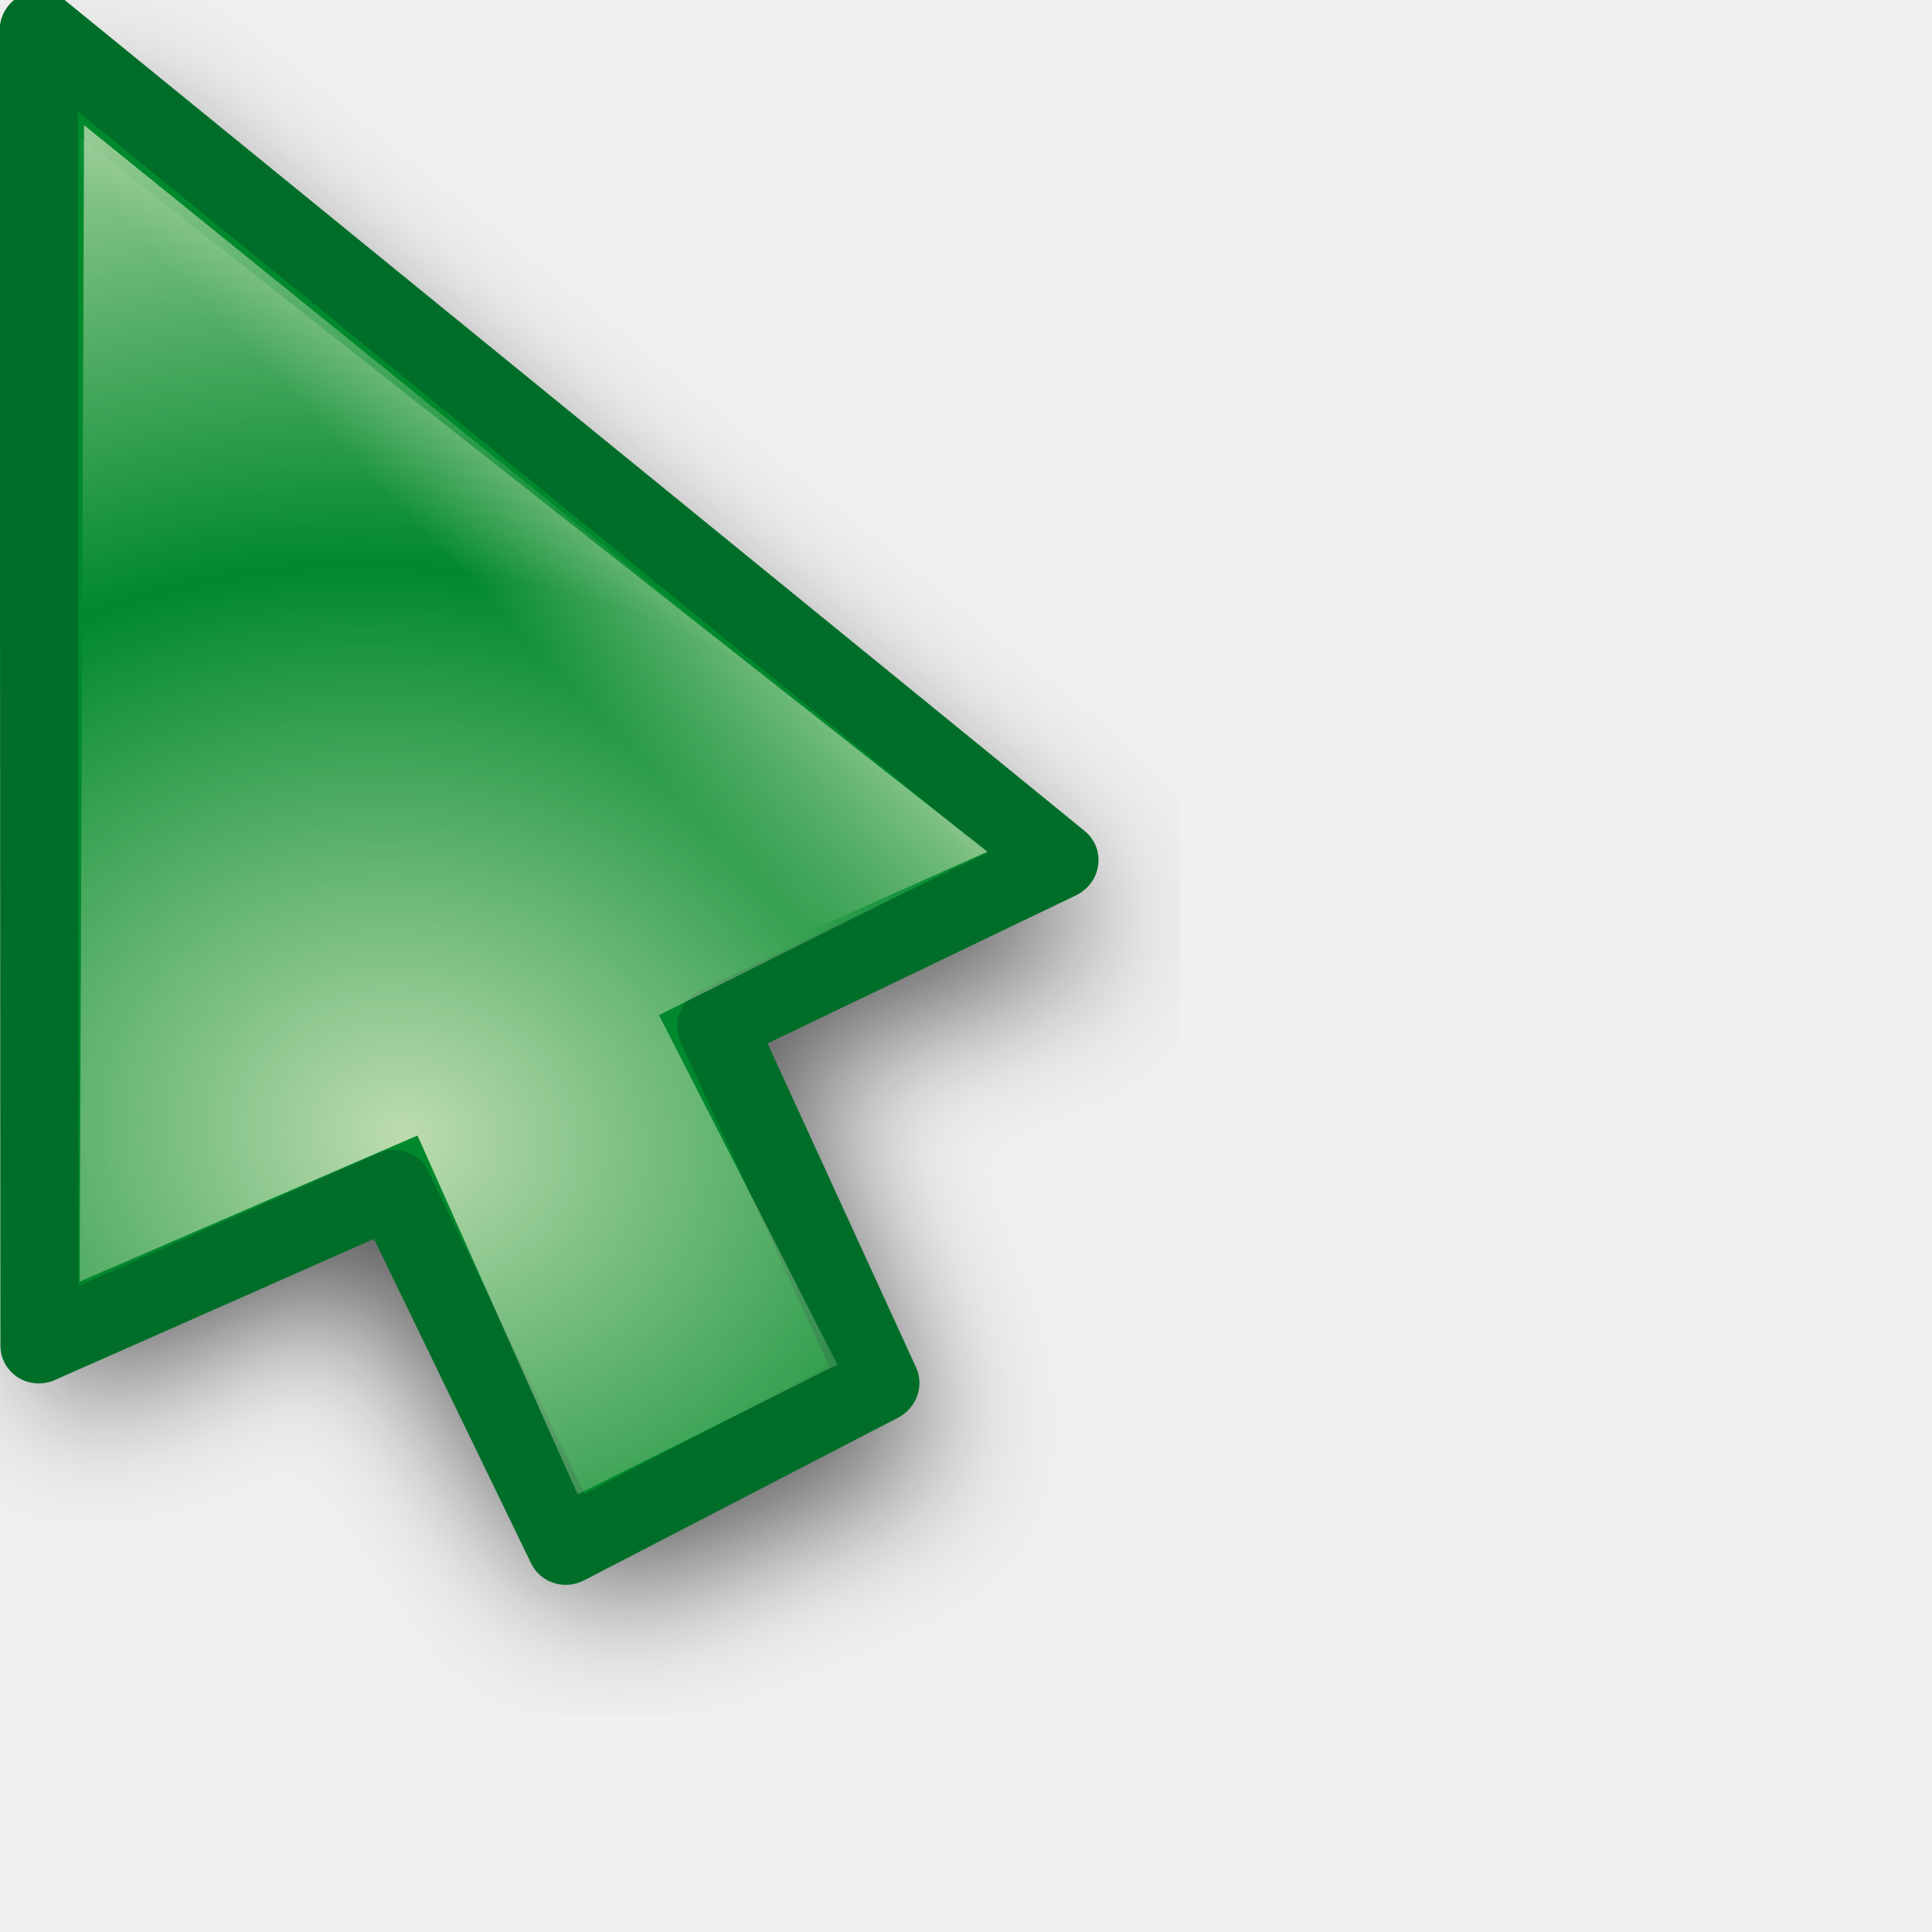
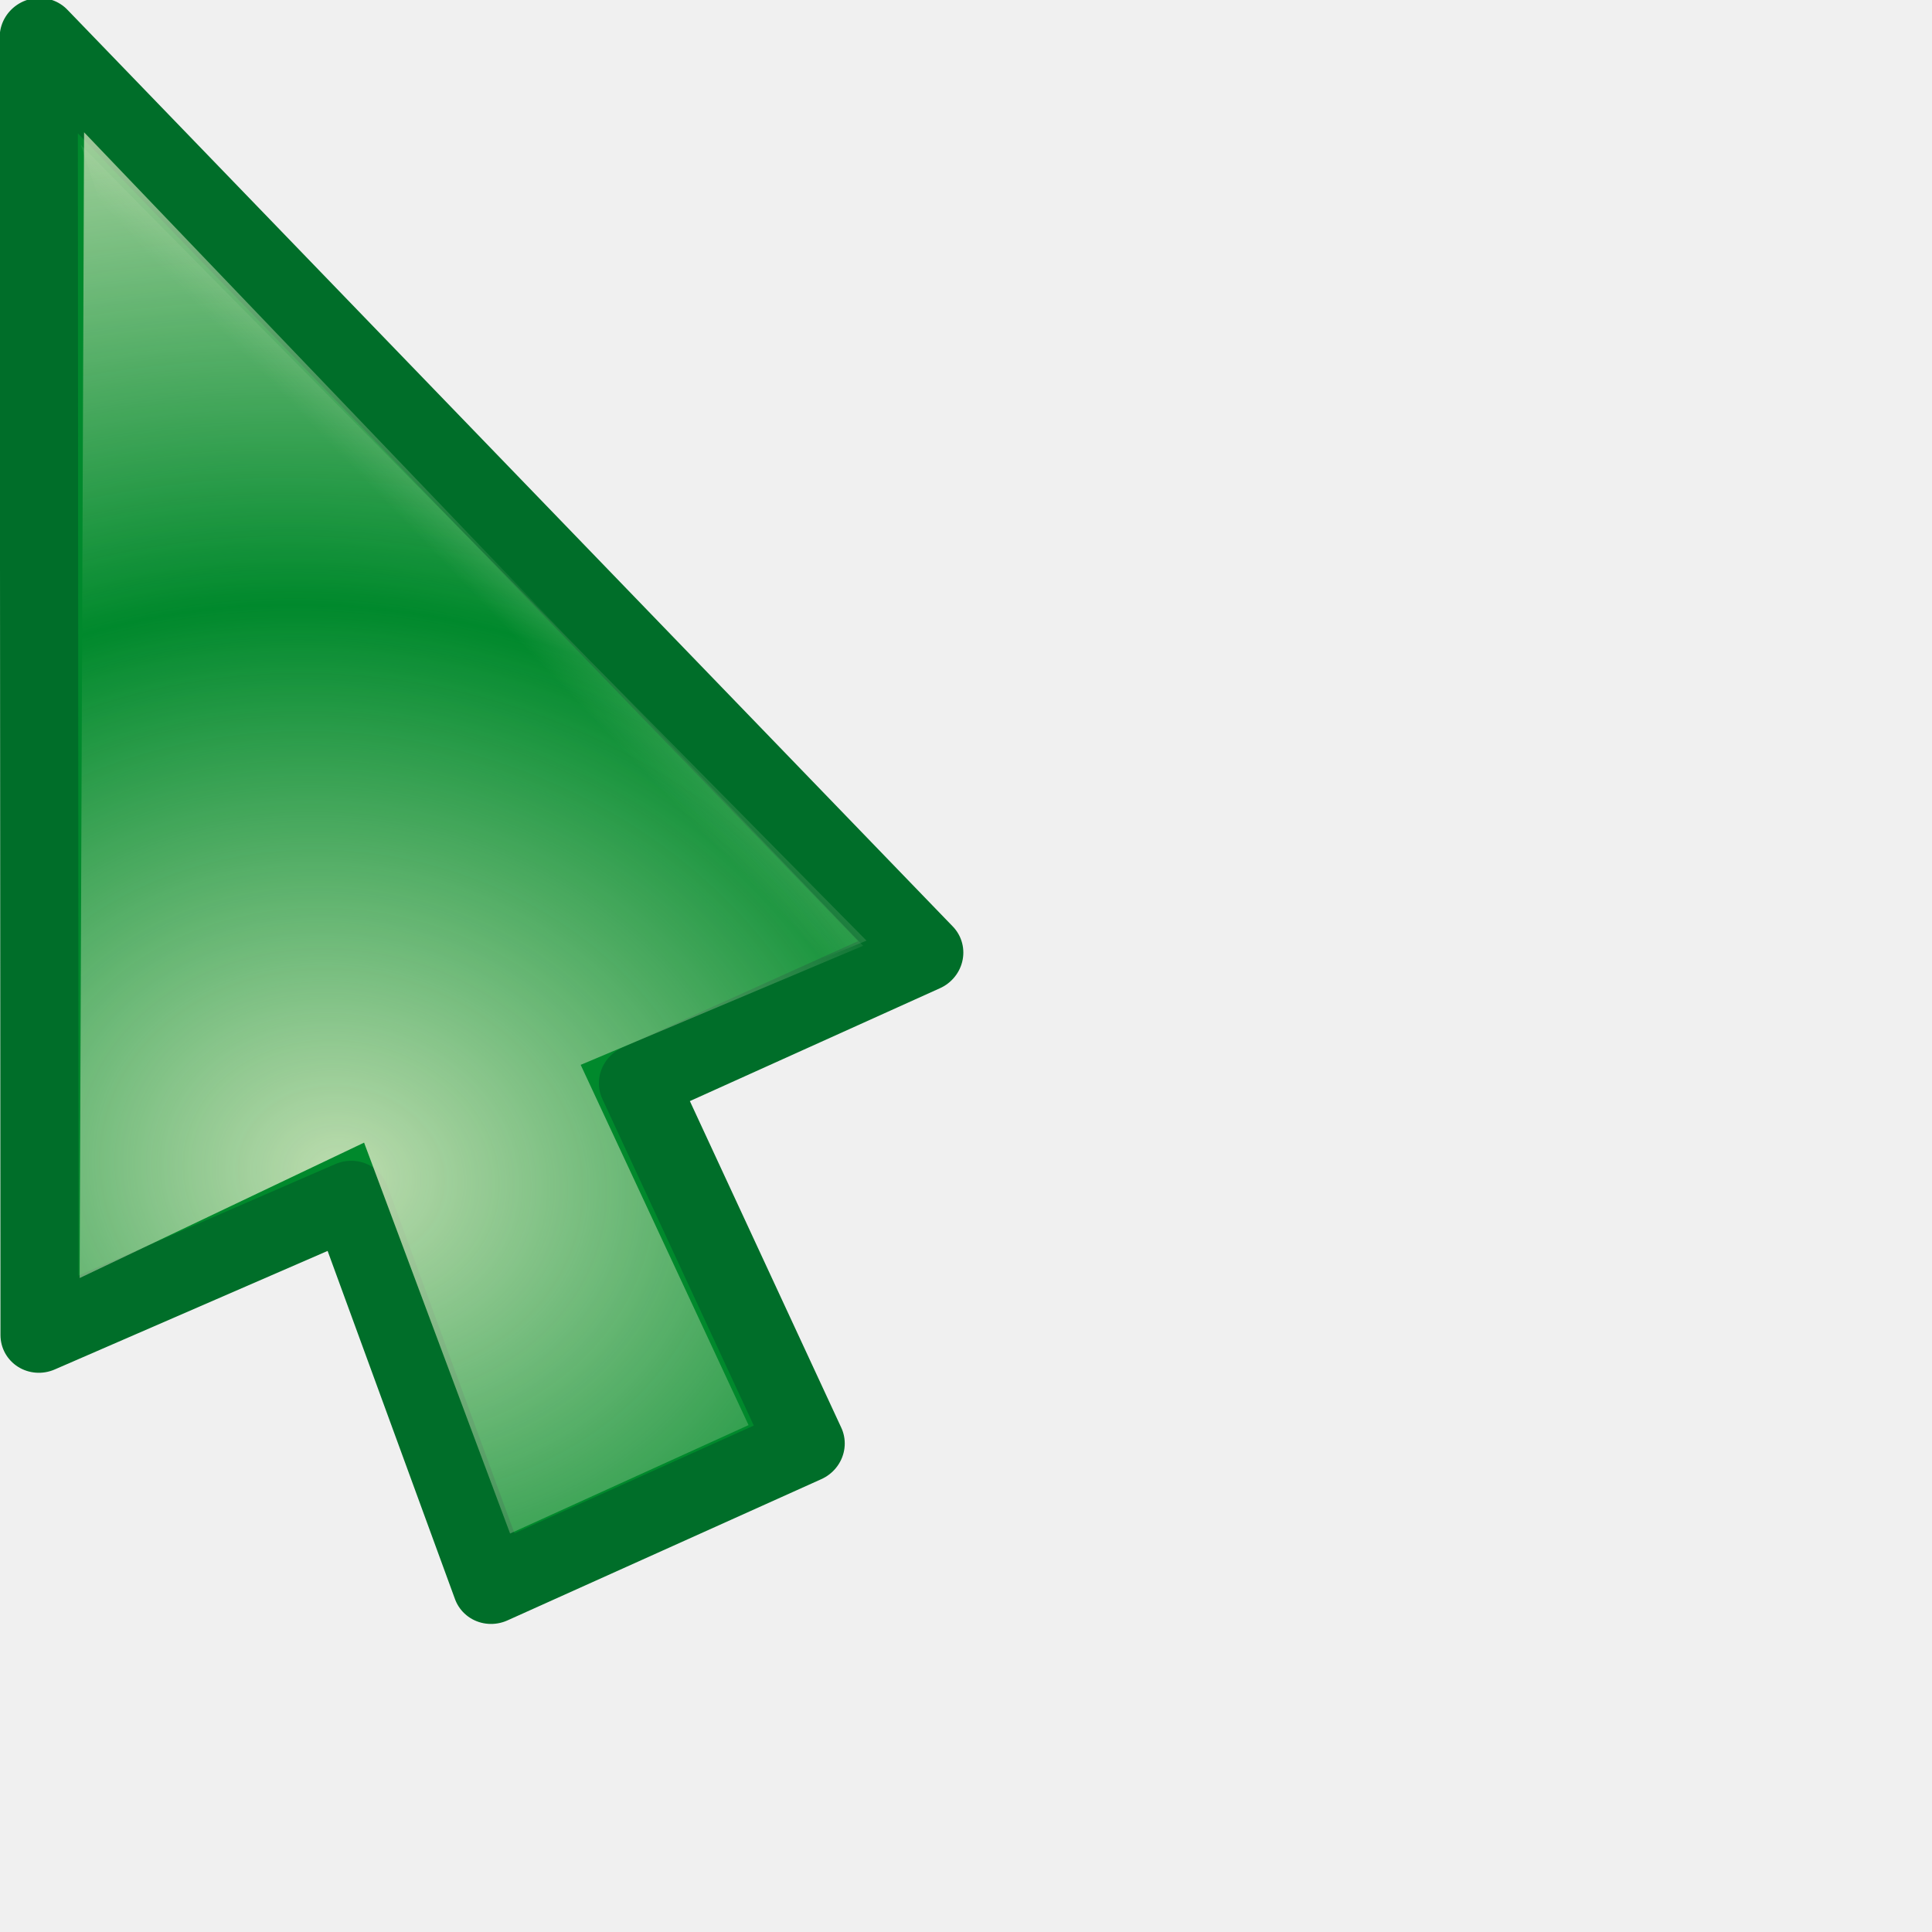
<svg xmlns="http://www.w3.org/2000/svg" xmlns:xlink="http://www.w3.org/1999/xlink" width="24" height="24" id="svg10643" version="1.0">
  <defs id="defs10645">
    <linearGradient id="linearGradient3866">
      <stop id="stop3868" offset="0" style="stop-color:#fff299;stop-opacity:1;" />
      <stop id="stop3870" offset="1" style="stop-color:#dcd8bd;stop-opacity:0;" />
    </linearGradient>
    <linearGradient id="linearGradient11059">
      <stop style="stop-color:#727272;stop-opacity:1;" offset="0" id="stop11061" />
      <stop id="stop11067" offset="0.5" style="stop-color:#a6a6a6;stop-opacity:1;" />
      <stop style="stop-color:#cdcdcd;stop-opacity:1;" offset="0.75" id="stop11069" />
      <stop style="stop-color:#acacac;stop-opacity:1;" offset="1" id="stop11063" />
    </linearGradient>
    <linearGradient id="linearGradient10925">
      <stop style="stop-color:#bf0303;stop-opacity:0;" offset="0" id="stop10927" />
      <stop id="stop10978" offset="0.393" style="stop-color:#bf0303;stop-opacity:0;" />
      <stop id="stop10935" offset="0.465" style="stop-color:#bf0303;stop-opacity:0.498;" />
      <stop style="stop-color:#bf0303;stop-opacity:1;" offset="0.5" id="stop10976" />
      <stop id="stop10933" offset="0.5" style="stop-color:#bf0303;stop-opacity:1;" />
      <stop style="stop-color:#bf0303;stop-opacity:0.498;" offset="0.553" id="stop10937" />
      <stop id="stop10980" offset="0.605" style="stop-color:#bf0303;stop-opacity:0;" />
      <stop style="stop-color:#bf0303;stop-opacity:0;" offset="1" id="stop10929" />
    </linearGradient>
    <linearGradient id="linearGradient10901">
      <stop id="stop10903" offset="0" style="stop-color:#fff299;stop-opacity:0;" />
      <stop style="stop-color:#fff299;stop-opacity:1;" offset="0.5" id="stop10909" />
      <stop id="stop10905" offset="1" style="stop-color:#fff299;stop-opacity:0;" />
    </linearGradient>
    <linearGradient id="linearGradient10854">
      <stop style="stop-color:#000000;stop-opacity:1;" offset="0" id="stop10856" />
      <stop id="stop10862" offset="0.5" style="stop-color:#000000;stop-opacity:0;" />
      <stop style="stop-color:#000000;stop-opacity:1;" offset="1" id="stop10858" />
    </linearGradient>
    <linearGradient id="linearGradient10711">
      <stop style="stop-color:#d8e8c2;stop-opacity:1;" offset="0" id="stop10713" />
      <stop style="stop-color:#d8e8c2;stop-opacity:0;" offset="1" id="stop10715" />
    </linearGradient>
    <filter id="filter10783">
      <feGaussianBlur stdDeviation="1.592" id="feGaussianBlur10785" />
    </filter>
    <radialGradient xlink:href="#linearGradient10711" id="radialGradient10806" gradientUnits="userSpaceOnUse" gradientTransform="matrix(1.070126,-1.9911315e-2,1.5890359e-2,0.8540238,-2.991412,1.58208)" spreadMethod="reflect" cx="15.873" cy="23.671" fx="15.873" fy="23.671" r="13.169" />
    <radialGradient xlink:href="#linearGradient10711" id="radialGradient10839" gradientUnits="userSpaceOnUse" gradientTransform="matrix(1.070126,-1.9911315e-2,1.5890359e-2,0.8540238,-2.991412,1.58208)" spreadMethod="reflect" cx="15.873" cy="23.671" fx="15.873" fy="23.671" r="13.169" />
    <linearGradient xlink:href="#linearGradient10854" id="linearGradient10860" x1="4.74" y1="13.437" x2="18.389" y2="13.437" gradientUnits="userSpaceOnUse" gradientTransform="translate(-81.3589,-45.32978)" />
    <radialGradient xlink:href="#linearGradient10711" id="radialGradient10875" gradientUnits="userSpaceOnUse" gradientTransform="matrix(0.8967678,5.9356732e-2,-5.8734681e-2,0.8873664,-5.401249,0.1392525)" spreadMethod="reflect" cx="18.708" cy="24.759" fx="18.708" fy="24.759" r="13.169" />
    <radialGradient xlink:href="#linearGradient10925" id="radialGradient10931" cx="9.996" cy="23.364" fx="7.663" fy="18.296" r="8.719" gradientTransform="matrix(3.057746,1.880281,-0.9054531,1.472464,3.454527,-24.48014)" gradientUnits="userSpaceOnUse" />
    <radialGradient xlink:href="#linearGradient10925" id="radialGradient10961" gradientUnits="userSpaceOnUse" gradientTransform="matrix(3.101201,1.894766,-0.9012261,1.475055,2.936475,-24.67989)" cx="9.996" cy="23.364" fx="7.663" fy="18.296" r="8.719" />
    <radialGradient xlink:href="#linearGradient10711" id="radialGradient10963" gradientUnits="userSpaceOnUse" gradientTransform="matrix(0.8967678,5.9356732e-2,-5.8734681e-2,0.8873664,-5.401249,0.1392525)" spreadMethod="reflect" cx="18.708" cy="24.759" fx="18.708" fy="24.759" r="13.169" />
    <radialGradient xlink:href="#linearGradient10711" id="radialGradient10968" gradientUnits="userSpaceOnUse" gradientTransform="matrix(0.8967678,5.9356732e-2,-5.8734681e-2,0.8873664,-5.401249,0.1392525)" spreadMethod="reflect" cx="18.708" cy="24.759" fx="18.708" fy="24.759" r="13.169" />
    <radialGradient xlink:href="#linearGradient10925" id="radialGradient10971" gradientUnits="userSpaceOnUse" gradientTransform="matrix(2.700222,0.5715519,-0.4374946,2.066885,-4.863285,-26.81835)" cx="9.18" cy="24.942" fx="6.034" fy="17.669" r="8.719" />
    <clipPath clipPathUnits="userSpaceOnUse" id="clipPath10999">
      <path id="path11001" d="M 3.641,1.968 L 3.78,17.491 L 14.887,19.786 L 21.079,17.498 L 3.641,1.968 z " style="fill:#ffffff;fill-opacity:1;fill-rule:evenodd;stroke:none;stroke-width:0.853px;stroke-linecap:butt;stroke-linejoin:miter;stroke-opacity:1" />
    </clipPath>
    <radialGradient xlink:href="#linearGradient10925" id="radialGradient11003" gradientUnits="userSpaceOnUse" gradientTransform="matrix(2.700222,0.5715519,-0.4374946,2.066885,-4.863285,-26.81835)" cx="8.292" cy="23.935" fx="8.249" fy="19.781" r="8.719" />
    <radialGradient xlink:href="#linearGradient10711" id="radialGradient11028" gradientUnits="userSpaceOnUse" gradientTransform="matrix(0.8967678,5.9356732e-2,-5.8734681e-2,0.8873664,-5.401249,0.1392525)" spreadMethod="reflect" cx="18.708" cy="24.759" fx="18.708" fy="24.759" r="13.169" />
    <radialGradient xlink:href="#linearGradient10925" id="radialGradient11030" gradientUnits="userSpaceOnUse" gradientTransform="matrix(2.700222,0.5715519,-0.4374946,2.066885,-4.863285,-26.81835)" cx="8.292" cy="23.935" fx="8.249" fy="19.781" r="8.719" />
    <radialGradient xlink:href="#linearGradient10711" id="radialGradient11032" gradientUnits="userSpaceOnUse" gradientTransform="matrix(0.8967678,5.9356732e-2,-5.8734681e-2,0.8873664,-5.401249,0.1392525)" spreadMethod="reflect" cx="18.708" cy="24.759" fx="18.708" fy="24.759" r="13.169" />
    <radialGradient xlink:href="#linearGradient10925" id="radialGradient11034" gradientUnits="userSpaceOnUse" gradientTransform="matrix(2.700222,0.5715519,-0.4374946,2.066885,-4.863285,-26.81835)" cx="8.292" cy="23.935" fx="8.249" fy="19.781" r="8.719" />
    <radialGradient xlink:href="#linearGradient10711" id="radialGradient3294" gradientUnits="userSpaceOnUse" gradientTransform="matrix(0.7030075,0.6357809,-0.8060735,0.8913044,14.84311,-8.193448)" spreadMethod="reflect" cx="16.993" cy="20.649" fx="16.993" fy="20.649" r="13.169" />
    <linearGradient xlink:href="#linearGradient10711" id="linearGradient3297" gradientUnits="userSpaceOnUse" gradientTransform="matrix(0.9823337,0,0,0.9823337,3.3007394e-2,0.6182451)" spreadMethod="pad" x1="19.879" y1="12.062" x2="16.034" y2="15.553" />
    <linearGradient xlink:href="#linearGradient10711" id="linearGradient3353" gradientUnits="userSpaceOnUse" gradientTransform="matrix(0.9823337,0,0,0.9823337,3.3007394e-2,0.6182451)" spreadMethod="pad" x1="19.879" y1="12.062" x2="16.034" y2="15.553" />
    <radialGradient xlink:href="#linearGradient10711" id="radialGradient3355" gradientUnits="userSpaceOnUse" gradientTransform="matrix(0.7030075,0.6357809,-0.8060735,0.8913044,14.84311,-8.193448)" spreadMethod="reflect" cx="16.993" cy="20.649" fx="16.993" fy="20.649" r="13.169" />
    <linearGradient xlink:href="#linearGradient10711" id="linearGradient3362" gradientUnits="userSpaceOnUse" gradientTransform="matrix(0.9823337,0,0,0.9823337,3.3007394e-2,0.6182451)" spreadMethod="pad" x1="19.879" y1="12.062" x2="16.034" y2="15.553" />
    <radialGradient xlink:href="#linearGradient10711" id="radialGradient3364" gradientUnits="userSpaceOnUse" gradientTransform="matrix(0.8341244,0.2489558,-0.2435026,0.8158514,0.7851109,-1.3823952e-2)" spreadMethod="reflect" cx="17.548" cy="21.708" fx="17.548" fy="21.708" r="13.169" />
    <radialGradient xlink:href="#linearGradient10711" id="radialGradient3367" gradientUnits="userSpaceOnUse" gradientTransform="matrix(0.8151394,0.2358626,-0.2306962,0.7972824,0.7011221,-1.058246)" spreadMethod="reflect" cx="17.548" cy="21.708" fx="17.548" fy="21.708" r="13.169" />
    <linearGradient xlink:href="#linearGradient10711" id="linearGradient3370" gradientUnits="userSpaceOnUse" gradientTransform="matrix(0.9575785,-8.0311782e-3,8.0311782e-3,0.9575785,-2.68605e-2,-0.4359562)" spreadMethod="pad" x1="19.879" y1="12.062" x2="16.034" y2="15.553" />
    <filter x="-0.108" width="1.217" y="-0.073" height="1.146" id="filter3306">
      <feGaussianBlur stdDeviation="0.981" id="feGaussianBlur3308" />
    </filter>
    <linearGradient y2="19.627" x2="10.712" y1="18.637" x1="9.719" gradientTransform="matrix(3.547255,-3.9938944e-2,3.9938944e-2,3.547255,-27.39734,-48.79049)" gradientUnits="userSpaceOnUse" id="linearGradient3488" xlink:href="#linearGradient10711" />
    <radialGradient r="1.156" fy="20.479" fx="11.413" cy="20.479" cx="11.413" spreadMethod="pad" gradientTransform="matrix(1.7083,-1.8519489e-2,1.7984263e-2,1.658933,-8.47978,-13.18966)" gradientUnits="userSpaceOnUse" id="radialGradient3486" xlink:href="#linearGradient3330" />
    <linearGradient y2="19.627" x2="10.712" y1="18.637" x1="9.719" gradientTransform="matrix(3.54748,0,0,3.54748,-26.9279,-62.35639)" gradientUnits="userSpaceOnUse" id="linearGradient3475" xlink:href="#linearGradient10711" />
    <radialGradient r="1.156" fy="20.479" fx="11.413" cy="20.479" cx="11.413" spreadMethod="pad" gradientTransform="matrix(1.7083,-1.8519489e-2,1.7984263e-2,1.658933,-8.47978,-13.18966)" gradientUnits="userSpaceOnUse" id="radialGradient3473" xlink:href="#linearGradient3330" />
    <radialGradient spreadMethod="reflect" gradientUnits="userSpaceOnUse" gradientTransform="matrix(0.7809876,1.4497066e-2,-5.5455043e-3,0.2987498,-0.2924169,2.095725)" r="11.766" fy="10.911" fx="1.142" cy="10.911" cx="1.142" id="radialGradient3317" xlink:href="#linearGradient3206" />
    <linearGradient y2="26.642" x2="16.837" y1="6.894" x1="5.687" gradientTransform="translate(0,-7.209417)" gradientUnits="userSpaceOnUse" id="linearGradient3265" xlink:href="#linearGradient3267" />
    <linearGradient y2="17.133" x2="16.837" y1="-2.614" x1="5.687" gradientTransform="translate(0,2.298783)" gradientUnits="userSpaceOnUse" id="linearGradient3261" xlink:href="#linearGradient3267" />
    <linearGradient gradientTransform="translate(0,-4.836131)" y2="24.268" x2="16.837" y1="4.521" x1="5.687" gradientUnits="userSpaceOnUse" id="linearGradient3257" xlink:href="#linearGradient3267" />
    <linearGradient gradientTransform="translate(0,-2.462844)" y2="21.895" x2="16.837" y1="2.148" x1="5.687" gradientUnits="userSpaceOnUse" id="linearGradient3249" xlink:href="#linearGradient3267" />
    <linearGradient gradientUnits="userSpaceOnUse" y2="19.432" x2="16.837" y1="-0.315" x1="5.687" id="linearGradient3239" xlink:href="#linearGradient3267" />
    <linearGradient y2="19.627" x2="10.712" y1="18.384" x1="9.869" gradientTransform="matrix(3.633444,0,0,3.633444,-27.5807,-51.67777)" gradientUnits="userSpaceOnUse" id="linearGradient3220" xlink:href="#linearGradient10711" />
    <radialGradient r="1.156" fy="20.479" fx="11.413" cy="20.479" cx="11.413" spreadMethod="pad" gradientTransform="matrix(1.7083,-1.8519489e-2,1.7984263e-2,1.658933,-8.47978,-13.18966)" gradientUnits="userSpaceOnUse" id="radialGradient3218" xlink:href="#linearGradient10711" />
    <linearGradient id="linearGradient2657">
      <stop id="stop2659" offset="0" style="stop-color:#ffffff;stop-opacity:1;" />
      <stop id="stop2661" offset="1" style="stop-color:#ffffff;stop-opacity:0;" />
    </linearGradient>
    <linearGradient id="linearGradient3206">
      <stop style="stop-color:#b1d28f;stop-opacity:1;" offset="0" id="stop3208" />
      <stop style="stop-color:#b1d28f;stop-opacity:1;" offset="1" id="stop3210" />
    </linearGradient>
    <linearGradient id="linearGradient3241">
      <stop id="stop3243" offset="0" style="stop-color:#000000;stop-opacity:1;" />
      <stop id="stop3245" offset="1" style="stop-color:#debc85;stop-opacity:0" />
    </linearGradient>
    <linearGradient id="linearGradient3267">
      <stop style="stop-color:#debc85;stop-opacity:1;" offset="0" id="stop3269" />
      <stop style="stop-color:#debc85;stop-opacity:0;" offset="1" id="stop3271" />
    </linearGradient>
    <linearGradient id="linearGradient3273">
      <stop style="stop-color:#000000;stop-opacity:1;" offset="0" id="stop3275" />
      <stop style="stop-color:#debc85;stop-opacity:0" offset="1" id="stop3277" />
    </linearGradient>
    <linearGradient id="linearGradient3279">
      <stop style="stop-color:#000000;stop-opacity:1;" offset="0" id="stop3281" />
      <stop style="stop-color:#debc85;stop-opacity:0" offset="1" id="stop3283" />
    </linearGradient>
    <linearGradient id="linearGradient3285">
      <stop style="stop-color:#000000;stop-opacity:1;" offset="0" id="stop3287" />
      <stop style="stop-color:#debc85;stop-opacity:0" offset="1" id="stop3289" />
    </linearGradient>
    <linearGradient id="linearGradient3330">
      <stop style="stop-color:#ffffff;stop-opacity:0;" offset="0" id="stop3332" />
      <stop style="stop-color:#666666;stop-opacity:1;" offset="1" id="stop3334" />
    </linearGradient>
    <linearGradient xlink:href="#linearGradient3866" id="linearGradient3864" x1="36.2" y1="25.262" x2="47.773" y2="25.262" gradientUnits="userSpaceOnUse" gradientTransform="translate(0.78125,-16.72344)" />
    <linearGradient xlink:href="#linearGradient10711" id="linearGradient3874" gradientUnits="userSpaceOnUse" gradientTransform="translate(0.78125,2.276563)" x1="36.2" y1="25.262" x2="47.773" y2="25.262" />
    <linearGradient xlink:href="#linearGradient10711" id="linearGradient3933" gradientUnits="userSpaceOnUse" gradientTransform="matrix(0.9575785,-8.0311782e-3,8.0311782e-3,0.9575785,-3.841221,-1.93157e-2)" spreadMethod="pad" x1="19.879" y1="12.062" x2="16.034" y2="15.553" />
    <radialGradient xlink:href="#linearGradient10711" id="radialGradient3935" gradientUnits="userSpaceOnUse" gradientTransform="matrix(0.8141502,0.2392549,-0.2022212,0.6881282,-3.676057,1.522975)" spreadMethod="reflect" cx="17.786" cy="20.383" fx="17.786" fy="20.383" r="13.169" />
    <radialGradient xlink:href="#linearGradient3330" id="radialGradient3998" gradientUnits="userSpaceOnUse" gradientTransform="matrix(1.7083,-1.8519489e-2,1.7984263e-2,1.658933,-8.47978,-13.18966)" spreadMethod="pad" cx="11.413" cy="20.479" fx="11.413" fy="20.479" r="1.156" />
    <linearGradient xlink:href="#linearGradient10711" id="linearGradient4000" gradientUnits="userSpaceOnUse" gradientTransform="matrix(2.884964,0.6843972,-0.6843972,2.884964,11.11711,-27.3606)" x1="9.719" y1="18.637" x2="10.712" y2="19.627" />
    <radialGradient xlink:href="#linearGradient10711" id="radialGradient4021" gradientUnits="userSpaceOnUse" gradientTransform="matrix(0.9318803,-0.2210697,0.2308678,0.9731826,-3.925224,2.72417)" spreadMethod="pad" cx="11.074" cy="20.428" fx="11.074" fy="20.428" r="1.156" />
    <linearGradient xlink:href="#linearGradient10711" id="linearGradient4023" gradientUnits="userSpaceOnUse" gradientTransform="matrix(0.8514941,0.5243642,-0.5243642,0.8514941,24.15414,2.824702)" x1="21.461" y1="23.35" x2="22.969" y2="28.038" />
    <radialGradient xlink:href="#linearGradient10711" id="radialGradient4025" gradientUnits="userSpaceOnUse" gradientTransform="matrix(0.9318803,-0.2210697,0.2308678,0.9731826,-3.925224,2.72417)" spreadMethod="pad" cx="11.074" cy="20.428" fx="11.074" fy="20.428" r="1.156" />
    <linearGradient xlink:href="#linearGradient10711" id="linearGradient4027" gradientUnits="userSpaceOnUse" gradientTransform="matrix(0.8514941,0.5243642,-0.5243642,0.8514941,24.15414,2.824702)" x1="21.461" y1="23.35" x2="22.969" y2="28.038" />
    <linearGradient xlink:href="#linearGradient10711" id="linearGradient4030" gradientUnits="userSpaceOnUse" gradientTransform="matrix(0.8514941,0.5243642,-0.5243642,0.8514941,18.00755,-15.65761)" x1="21.461" y1="23.35" x2="22.969" y2="28.038" />
    <radialGradient xlink:href="#linearGradient10711" id="radialGradient4043" gradientUnits="userSpaceOnUse" gradientTransform="matrix(0.9318803,-0.2210697,0.2308678,0.9731826,-3.925224,2.72417)" spreadMethod="pad" cx="11.074" cy="20.428" fx="11.074" fy="20.428" r="1.156" />
    <linearGradient xlink:href="#linearGradient10711" id="linearGradient4045" gradientUnits="userSpaceOnUse" gradientTransform="matrix(0.8514941,0.5243642,-0.5243642,0.8514941,18.00755,-15.65761)" x1="21.461" y1="23.35" x2="22.969" y2="28.038" />
    <radialGradient xlink:href="#linearGradient10711" id="radialGradient4057" gradientUnits="userSpaceOnUse" gradientTransform="matrix(0.9318803,-0.2210697,0.2308678,0.9731826,-3.925224,2.72417)" spreadMethod="pad" cx="11.074" cy="20.428" fx="11.074" fy="20.428" r="1.156" />
    <linearGradient xlink:href="#linearGradient10711" id="linearGradient4059" gradientUnits="userSpaceOnUse" gradientTransform="matrix(0.8514941,0.5243642,-0.5243642,0.8514941,18.00755,-15.65761)" x1="21.461" y1="23.35" x2="22.969" y2="28.038" />
    <linearGradient xlink:href="#linearGradient10711" id="linearGradient2371" gradientUnits="userSpaceOnUse" gradientTransform="matrix(0.9575785,-8.0311782e-3,8.0311782e-3,0.9575785,-3.841221,-1.93157e-2)" spreadMethod="pad" x1="19.879" y1="12.062" x2="16.034" y2="15.553" />
-     <radialGradient xlink:href="#linearGradient10711" id="radialGradient2373" gradientUnits="userSpaceOnUse" gradientTransform="matrix(0.8141502,0.2392549,-0.2022212,0.6881282,-3.676057,1.522975)" spreadMethod="reflect" cx="17.786" cy="20.383" fx="17.786" fy="20.383" r="13.169" />
+     <radialGradient xlink:href="#linearGradient10711" id="radialGradient2373" gradientUnits="userSpaceOnUse" gradientTransform="matrix(0.8141502,0.2392549,-0.2022212,0.6881282,-3.676057,1.522975)" spreadMethod="reflect" cx="16.76" cy="21.49" fx="16.76" fy="21.49" r="13.169" />
    <filter x="-0.136" width="1.271" y="-0.092" height="1.185" id="filter3586">
      <feGaussianBlur stdDeviation="1.219" id="feGaussianBlur3588" />
    </filter>
  </defs>
  <g id="layer1">
    <path style="opacity:0.735;fill:#000000;fill-opacity:1;fill-rule:evenodd;stroke:none;stroke-width:2.323;stroke-linecap:butt;stroke-linejoin:miter;stroke-miterlimit:4;stroke-dasharray:none;stroke-opacity:1;filter:url(#filter10783)" d="M -1.972,0.304 L -1.981,4.018 L 4.384,23.822 L 4.571,24.509 L 5.259,24.634 L 14.439,25.691 L 21.364,33.786 L 22.114,34.848 L 23.083,33.973 L 30.694,27.707 L 31.886,26.323 L 30.582,25.519 C 30.582,25.519 25.4,22.284 23.093,18.545 C 20.787,14.805 21.356,10.561 21.356,10.561 L 21.356,9.686 L 20.513,9.436 L 0.028,0.866 L -1.972,0.304 z M 1.403,3.679 L 19.013,11.436 L 21.352,18.942 L 21.352,19.442 L 21.665,19.786 L 28.542,26.198 L 22.52,31.022 L 16.207,23.472 L 15.926,23.097 L 15.457,23.003 L 7.201,21.12 L 1.403,3.679 z " id="path10655" transform="matrix(0.7142583,0.1773036,-0.191385,0.6617062,-37.0954,4.232713)" />
    <g id="g10815" transform="matrix(0.8184313,0.219298,-0.219298,0.8184313,-39.57256,1.036685)">
      <path id="path10653" d="M 1.186,0.155 L 7.43,18.94 L 17.427,21.537 L 22.226,28.463 L 29.142,22.084 L 22.662,16.891 L 21.605,8.316 L 1.186,0.155 z " style="fill:#ffdd00;fill-rule:evenodd;stroke:#e3ad00;stroke-width:1.089;stroke-linecap:butt;stroke-linejoin:miter;stroke-miterlimit:4;stroke-dasharray:none;stroke-opacity:1" />
      <path style="fill:url(#radialGradient10839);fill-opacity:1;fill-rule:evenodd;stroke:none;stroke-width:0.853px;stroke-linecap:butt;stroke-linejoin:miter;stroke-opacity:1" d="M 2.298,1.493 L 7.809,18.561 L 17.553,21.158 L 22.353,27.816 L 28.464,22.131 L 22.205,17.065 L 21.226,8.584 L 2.298,1.493 z " id="path10677" />
    </g>
    <g id="g10798" transform="translate(66.75951,0.6314693)">
      <path style="opacity:0.735;fill:#000000;fill-opacity:1;fill-rule:evenodd;stroke:none;stroke-width:2.323;stroke-linecap:butt;stroke-linejoin:miter;stroke-miterlimit:4;stroke-dasharray:none;stroke-opacity:1;filter:url(#filter10783)" d="M -0.147,3.206 L -0.156,6.921 L 4.384,23.822 L 4.571,24.509 L 5.259,24.634 L 17.201,26.625 L 22.781,34.076 L 23.531,35.139 L 24.5,34.264 L 30.549,28.416 L 31.741,27.031 L 30.437,26.228 L 23.093,18.545 L 21.981,10.393 L 21.981,9.518 L 21.138,9.268 L 1.853,3.769 L -0.147,3.206 z M 3.228,6.581 L 19.638,11.268 L 21.352,18.942 L 21.352,19.442 L 21.665,19.786 L 28.397,26.906 L 23.938,31.312 L 18.969,24.406 L 18.688,24.031 L 18.219,23.938 L 7.201,21.12 L 3.228,6.581 z " id="path10800" transform="matrix(0.8837817,0,0,0.8837817,1.948117,0.3137639)" />
      <path style="fill:#ffdd00;fill-rule:evenodd;stroke:#e3ad00;stroke-width:0.853px;stroke-linecap:butt;stroke-linejoin:miter;stroke-opacity:1" d="M 1.667,0.798 L 7.43,18.94 L 17.427,21.537 L 22.226,28.463 L 29.142,22.084 L 22.662,16.891 L 21.605,8.316 L 1.667,0.798 z " id="path10802" />
      <path id="path10804" d="M 2.298,1.493 L 7.809,18.561 L 17.553,21.158 L 22.353,27.816 L 28.464,22.131 L 22.205,17.065 L 21.226,8.584 L 2.298,1.493 z " style="fill:url(#radialGradient10806);fill-opacity:1;fill-rule:evenodd;stroke:none;stroke-width:0.853px;stroke-linecap:butt;stroke-linejoin:miter;stroke-opacity:1" />
    </g>
    <g id="g10947" transform="translate(0,56)">
      <path style="opacity:0.735;fill:#000000;fill-opacity:1;fill-rule:evenodd;stroke:none;stroke-width:2.323;stroke-linecap:butt;stroke-linejoin:miter;stroke-miterlimit:4;stroke-dasharray:none;stroke-opacity:1;filter:url(#filter10783)" d="M 0.429,2.209 L 0.42,5.924 L 10.404,31.818 L 10.591,32.505 L 11.279,32.63 L 18.117,26.643 L 22.11,34.087 L 22.86,35.15 L 23.829,34.275 L 30.234,28.5 L 31.426,27.116 L 30.122,26.312 L 23.093,18.545 L 21.195,10.604 L 21.195,9.729 L 20.351,9.479 L 2.429,2.772 L 0.429,2.209 z M 3.804,5.584 L 18.851,11.479 L 21.352,18.942 L 21.352,19.442 L 21.665,19.786 L 28.082,26.991 L 23.266,31.324 L 19.885,24.424 L 19.604,24.049 L 19.135,23.956 L 19.749,26.654 L 3.804,5.584 z " id="path10949" transform="matrix(0.6943523,0.2618997,-0.2618997,0.6943523,3.715533,0.938303)" />
      <path style="fill:#ffdd00;fill-rule:evenodd;stroke:#e3ad00;stroke-width:0.716px;stroke-linecap:butt;stroke-linejoin:miter;stroke-opacity:1" d="M 3.351,1.235 L 3.531,25.192 L 9.966,22.073 L 11.937,28.811 L 19.261,25.848 L 15.456,19.974 L 21.697,17.423 L 3.351,1.235 z " id="path10951" />
      <path style="fill:url(#radialGradient10961);fill-opacity:1;fill-rule:evenodd;stroke:none;stroke-width:0.853px;stroke-linecap:butt;stroke-linejoin:miter;stroke-opacity:1" d="M 3.641,1.968 L 3.906,24.626 L 10.178,21.56 L 12.102,28.339 L 18.745,25.716 L 14.887,19.786 L 21.079,17.498 L 3.641,1.968 z " id="path10953" />
      <path id="path10955" d="M 3.641,1.968 L 3.906,24.626 L 10.178,21.56 L 12.102,28.339 L 18.745,25.716 L 14.887,19.786 L 21.079,17.498 L 3.641,1.968 z " style="fill:url(#radialGradient10963);fill-opacity:1;fill-rule:evenodd;stroke:none;stroke-width:0.853px;stroke-linecap:butt;stroke-linejoin:miter;stroke-opacity:1" />
      <path style="opacity:0.745;fill:#bf0303;fill-rule:evenodd;stroke:none;stroke-width:0.1;stroke-linecap:butt;stroke-linejoin:miter;stroke-miterlimit:4;stroke-dasharray:none;stroke-opacity:1" d="M 16.887,26.385 L 18.806,25.707 C 12.922,16.378 6.195,8.488 3.764,8.285 L 3.762,8.888 C 7.069,10.066 12.574,17.992 16.887,26.385 z " id="path10957" />
      <path id="path10959" d="M 17.139,18.928 L 19.437,17.982 C 13.546,14.214 9.632,12.569 3.826,12.495 L 3.825,12.876 C 10.021,13.565 13.158,14.908 17.139,18.928 z " style="opacity:0.745;fill:#bf0303;fill-rule:evenodd;stroke:none;stroke-width:0.1;stroke-linecap:butt;stroke-linejoin:miter;stroke-miterlimit:4;stroke-dasharray:none;stroke-opacity:1" />
    </g>
    <g id="g11016" transform="translate(44,48)">
      <path style="opacity:0.735;fill:#000000;fill-opacity:1;fill-rule:evenodd;stroke:none;stroke-width:2.323;stroke-linecap:butt;stroke-linejoin:miter;stroke-miterlimit:4;stroke-dasharray:none;stroke-opacity:1;filter:url(#filter10783)" d="M 0.429,2.209 L 0.42,5.924 L 10.404,31.818 L 10.591,32.505 L 11.279,32.63 L 18.117,26.643 L 22.11,34.087 L 22.86,35.15 L 23.829,34.275 L 30.234,28.5 L 31.426,27.116 L 30.122,26.312 L 23.093,18.545 L 21.195,10.604 L 21.195,9.729 L 20.351,9.479 L 2.429,2.772 L 0.429,2.209 z M 3.804,5.584 L 18.851,11.479 L 21.352,18.942 L 21.352,19.442 L 21.665,19.786 L 28.082,26.991 L 23.266,31.324 L 19.885,24.424 L 19.604,24.049 L 19.135,23.956 L 19.749,26.654 L 3.804,5.584 z " id="path11018" transform="matrix(0.6943523,0.2618997,-0.2618997,0.6943523,3.715533,0.938303)" />
      <path style="fill:#ffdd00;fill-rule:evenodd;stroke:#e3ad00;stroke-width:0.716px;stroke-linecap:butt;stroke-linejoin:miter;stroke-opacity:1" d="M 3.351,1.235 L 3.531,25.192 L 9.966,22.073 L 11.937,28.811 L 19.261,25.848 L 15.456,19.974 L 21.697,17.423 L 3.351,1.235 z " id="path11020" />
      <path id="path11022" d="M 3.641,1.968 L 3.906,24.626 L 10.178,21.56 L 12.102,28.339 L 18.745,25.716 L 14.887,19.786 L 21.079,17.498 L 3.641,1.968 z " style="fill:url(#radialGradient11028);fill-opacity:1;fill-rule:evenodd;stroke:none;stroke-width:0.853px;stroke-linecap:butt;stroke-linejoin:miter;stroke-opacity:1" />
      <path style="fill:url(#radialGradient11030);fill-opacity:1;fill-rule:evenodd;stroke:none;stroke-width:0.853px;stroke-linecap:butt;stroke-linejoin:miter;stroke-opacity:1" d="M 3.641,1.968 L 3.906,24.626 L 10.178,21.56 L 12.102,28.339 L 18.745,25.716 L 14.887,19.786 L 21.079,17.498 L 3.641,1.968 z " id="path11024" clip-path="url(#clipPath10999)" />
      <path style="opacity:0.745;fill:#bf0303;fill-rule:evenodd;stroke:none;stroke-width:0.1;stroke-linecap:butt;stroke-linejoin:miter;stroke-miterlimit:4;stroke-dasharray:none;stroke-opacity:1" d="M 16.887,26.385 L 18.806,25.707 C 12.922,16.378 6.195,8.488 3.764,8.285 L 3.762,8.888 C 7.069,10.066 12.574,17.992 16.887,26.385 z " id="path11026" />
    </g>
    <path style="fill:none;fill-rule:evenodd;stroke:url(#linearGradient10860);stroke-width:0.616;stroke-linecap:butt;stroke-linejoin:miter;stroke-miterlimit:4;stroke-dasharray:none;stroke-opacity:1" d="M -76.311,-40.516 L -75.817,-23.27 L -63.277,-28.716 L -76.311,-40.516 z " id="path10852" />
    <rect style="opacity:0.276;fill:#00cc88;fill-rule:nonzero;stroke:#2c72c7;stroke-width:1.016;stroke-linecap:round;stroke-linejoin:miter;stroke-miterlimit:4;stroke-dasharray:none" id="rect5212" width="19.051" height="3.492" x="-38.837" y="55.065" rx="0" ry="1.246" transform="matrix(0.9999947,3.2532016e-3,-3.2532016e-3,0.9999947,0,0)" />
-     <g id="g3917" transform="matrix(0.7513397,-1.5190931e-2,1.0420837e-3,0.7395891,-6.6898831e-3,-0.4379306)">
-       <path style="fill:#000000;fill-opacity:1;fill-rule:evenodd;stroke:#000000;stroke-width:1.292;stroke-linecap:butt;stroke-linejoin:round;stroke-miterlimit:4;stroke-dasharray:none;stroke-opacity:1;filter:url(#filter3586);opacity:0.658" d="M 1.239,2.903 L 1.165,23.445 L 6.133,21.099 L 9.872,26.947 L 14.535,25.088 L 11.949,18.302 L 17.273,16.48 L 1.239,2.903 z " id="path2375" />
-       <path id="path10846" d="M 0.648,1.098 L 0.63,23.195 L 6.481,20.688 L 9.338,26.757 L 14.531,24.132 L 11.826,18.061 L 17.504,15.41 L 0.648,1.098 z " style="fill:#00892c;fill-rule:evenodd;stroke:#006e29;stroke-width:1.292;stroke-linecap:butt;stroke-linejoin:round;stroke-miterlimit:4;stroke-dasharray:none;stroke-opacity:1" />
-       <path id="path6629" d="M 1.34,2.933 L 1.176,21.865 L 6.607,19.703 L 10.895,17.573 L 16.314,15.233 L 1.34,2.933 z " style="fill:url(#linearGradient2371);fill-opacity:1;fill-rule:evenodd;stroke:none;stroke-width:0.853px;stroke-linecap:butt;stroke-linejoin:miter;stroke-opacity:1" />
-       <path style="opacity:0.873;fill:url(#radialGradient2373);fill-opacity:1;fill-rule:evenodd;stroke:none;stroke-width:0.853px;stroke-linecap:butt;stroke-linejoin:miter;stroke-opacity:1" d="M 1.395,2.723 L 1.295,22.145 L 6.884,19.806 L 9.524,25.888 L 13.822,23.797 L 10.879,17.865 L 16.259,15.258 L 1.395,2.723 z " id="path10848" />
+     <g id="g3917" transform="matrix(0.7513397,-1.5190931e-2,1.0420837e-3,0.7395891,-6.6898831e-3,-0.3495423)">
+       <path style="opacity:0;fill:#000000;fill-opacity:1;fill-rule:evenodd;stroke:#000000;stroke-width:1.292;stroke-linecap:butt;stroke-linejoin:round;stroke-miterlimit:4;stroke-dasharray:none;stroke-opacity:1;filter:url(#filter3586)" d="M 2.023,3.038 L 1.948,23.581 L 6.153,21.639 L 8.367,27.634 L 14.12,25.319 L 11.805,19.317 L 15.167,17.694 L 2.023,3.038 z " id="path2375" transform="matrix(1.07965,1.6785554e-3,1.1334648e-4,0.9979297,-1.464385,8.6654382e-4)" />
+       <path id="path10846" d="M 0.648,1.098 L 0.631,22.897 L 5.775,20.734 L 8.102,27.269 L 13.295,25.003 L 10.531,18.871 L 15.267,16.798 L 0.648,1.098 z " style="fill:#00892c;fill-rule:evenodd;stroke:#006e29;stroke-width:1.292;stroke-linecap:butt;stroke-linejoin:round;stroke-miterlimit:4;stroke-dasharray:none;stroke-opacity:1" />
+       <path style="opacity:0.873;fill:url(#radialGradient2373);fill-opacity:1;fill-rule:evenodd;stroke:none;stroke-width:0.853px;stroke-linecap:butt;stroke-linejoin:miter;stroke-opacity:1" d="M 1.395,2.723 L 1.295,21.966 L 6.001,19.788 L 8.406,26.403 L 12.351,24.663 L 9.584,18.555 L 14.257,16.651 L 1.395,2.723 z " id="path10848" />
+       <path id="path6629" d="M 1.34,2.933 L 4.366,12.31 L 7.671,15.841 L 11.012,17.875 L 14.312,16.566 L 1.34,2.933 z " style="fill:url(#linearGradient2371);fill-opacity:1;fill-rule:evenodd;stroke:none;stroke-width:0.853px;stroke-linecap:butt;stroke-linejoin:miter;stroke-opacity:1" />
    </g>
    <path style="fill:none;fill-opacity:1;fill-rule:nonzero;stroke:#e3ad00;stroke-width:10.628;stroke-linecap:round;stroke-linejoin:round;stroke-miterlimit:4;stroke-dasharray:none;stroke-opacity:1" id="path3529" d="M 23.178 12.569 A 11.304 11.304 0 1 1  0.57,12.569 A 11.304 11.304 0 1 1  23.178 12.569 z" transform="matrix(0.7002195,0,0,0.7002195,61.04965,18.31589)" />
    <g id="g3962" transform="translate(39.1107,5.232317)">
      <path transform="matrix(3.146368,0.7464098,-0.7464098,3.146368,9.217145,-32.85107)" d="M 12 19.031 A 1.156 1.156 0 1 1  9.688,19.031 A 1.156 1.156 0 1 1  12 19.031 z" id="path3449" style="fill:#888a85;fill-opacity:1;fill-rule:nonzero;stroke:#006e29;stroke-width:0.31;stroke-linecap:round;stroke-linejoin:round;stroke-miterlimit:4;stroke-dasharray:none;stroke-opacity:1" />
      <path style="fill:#e3ad00;fill-opacity:1;fill-rule:nonzero;stroke:none;stroke-width:1.292;stroke-linecap:round;stroke-linejoin:round;stroke-miterlimit:4;stroke-dasharray:none;stroke-opacity:1" id="path3169" d="M 12 19.031 A 1.156 1.156 0 1 1  9.688,19.031 A 1.156 1.156 0 1 1  12 19.031 z" transform="matrix(3.146368,0.7464098,-0.7464098,3.146368,9.217145,-32.85107)" />
      <path transform="matrix(3.146368,0.7464098,-0.7464098,3.146368,9.217145,-32.85107)" d="M 12 19.031 A 1.156 1.156 0 1 1  9.688,19.031 A 1.156 1.156 0 1 1  12 19.031 z" id="path3171" style="fill:#888a85;fill-opacity:1;fill-rule:nonzero;stroke:none;stroke-width:1.292;stroke-linecap:round;stroke-linejoin:round;stroke-miterlimit:4;stroke-dasharray:none;stroke-opacity:1" />
      <path style="opacity:0.52;fill:url(#radialGradient3998);fill-opacity:1;fill-rule:nonzero;stroke:none;stroke-width:1.292;stroke-linecap:round;stroke-linejoin:round;stroke-miterlimit:4;stroke-dasharray:none;stroke-opacity:1" id="path3196" d="M 12 19.031 A 1.156 1.156 0 1 1  9.688,19.031 A 1.156 1.156 0 1 1  12 19.031 z" transform="matrix(3.146368,0.7464098,-0.7464098,3.146368,9.217145,-32.85107)" />
      <path id="path3175" d="M 28.375,35.125 C 26.455,36.37 25.947,35.827 25.953,34.342 C 25.961,32.417 29.457,30.721 30.551,32.397 C 31.276,33.506 29.616,34.321 28.375,35.125 z " style="fill:url(#linearGradient4000);fill-opacity:1;fill-rule:nonzero;stroke:none;stroke-width:1.292;stroke-linecap:round;stroke-linejoin:round;stroke-miterlimit:4;stroke-opacity:1" />
    </g>
    <rect style="opacity:0.665;fill:url(#linearGradient3864);fill-opacity:1;fill-rule:nonzero;stroke:#2e2e2e;stroke-width:1.6;stroke-linecap:round;stroke-linejoin:round;stroke-miterlimit:4;stroke-dasharray:none;stroke-opacity:1" id="rect2877" width="9.973" height="13.477" x="37.781" y="1.8" ry="1.246" />
    <rect ry="1.246" y="20.8" x="37.781" height="13.477" width="9.973" id="rect3872" style="opacity:0.665;fill:url(#linearGradient3874);fill-opacity:1;fill-rule:nonzero;stroke:#2e2e2e;stroke-width:1.6;stroke-linecap:round;stroke-linejoin:round;stroke-miterlimit:4;stroke-dasharray:none;stroke-opacity:1" />
    <g id="g3923" transform="translate(56,-4)">
      <path transform="matrix(1.000212,0,0,0.9942659,-3.817102,0.5712061)" id="path3925" d="M 5.868,3.745 L 5.13,22.691 L 10.116,19.974 L 10.874,26.644 L 20.154,22.398 L 15.711,17.453 L 21.026,14.993 L 5.868,3.745 z " style="fill:#000000;fill-opacity:1;fill-rule:evenodd;stroke:#000000;stroke-width:1.292;stroke-linecap:butt;stroke-linejoin:miter;stroke-miterlimit:4;stroke-dasharray:none;stroke-opacity:1;filter:url(#filter3306)" />
      <path style="fill:#00892c;fill-rule:evenodd;stroke:#006e29;stroke-width:1.292;stroke-linecap:butt;stroke-linejoin:miter;stroke-miterlimit:4;stroke-dasharray:none;stroke-opacity:1" d="M 0.681,1.496 L 0.697,22.93 L 6.302,20.391 L 7.059,27.061 L 16.34,22.815 L 11.897,17.869 L 17.504,15.41 L 0.681,1.496 z " id="path3927" />
      <path style="fill:url(#linearGradient3933);fill-opacity:1;fill-rule:evenodd;stroke:none;stroke-width:0.853px;stroke-linecap:butt;stroke-linejoin:miter;stroke-opacity:1" d="M 1.17,2.546 L 1.176,21.865 L 6.607,19.703 L 7.371,26.549 L 15.301,22.605 L 10.895,17.573 L 16.492,15.118 L 1.17,2.546 z " id="path3929" />
      <path id="path3931" d="M 1.186,2.572 L 1.197,21.86 L 6.799,19.315 L 7.59,26.146 L 15.307,22.615 L 10.89,17.589 L 16.492,15.118 L 1.186,2.572 z " style="fill:url(#radialGradient3935);fill-opacity:1;fill-rule:evenodd;stroke:none;stroke-width:0.853px;stroke-linecap:butt;stroke-linejoin:miter;stroke-opacity:1" />
    </g>
    <g id="g4002" transform="translate(31.37109,-2)">
      <path style="fill:#888a85;fill-opacity:1;fill-rule:nonzero;stroke:#006e29;stroke-width:0.31;stroke-linecap:round;stroke-linejoin:round;stroke-miterlimit:4;stroke-dasharray:none;stroke-opacity:1" id="path3971" d="M 12 19.031 A 1.156 1.156 0 1 1  9.688,19.031 A 1.156 1.156 0 1 1  12 19.031 z" transform="matrix(3.146368,0.7464098,-0.7464098,3.146368,10.47443,-29.73204)" />
      <path transform="matrix(3.146368,0.7464098,-0.7464098,3.146368,10.47443,-29.73204)" d="M 12 19.031 A 1.156 1.156 0 1 1  9.688,19.031 A 1.156 1.156 0 1 1  12 19.031 z" id="path3973" style="fill:#e3ad00;fill-opacity:1;fill-rule:nonzero;stroke:none;stroke-width:1.292;stroke-linecap:round;stroke-linejoin:round;stroke-miterlimit:4;stroke-dasharray:none;stroke-opacity:1" />
      <path style="fill:#888a85;fill-opacity:1;fill-rule:nonzero;stroke:none;stroke-width:1.292;stroke-linecap:round;stroke-linejoin:round;stroke-miterlimit:4;stroke-dasharray:none;stroke-opacity:1" id="path3975" d="M 12 19.031 A 1.156 1.156 0 1 1  9.688,19.031 A 1.156 1.156 0 1 1  12 19.031 z" transform="matrix(3.146368,0.7464098,-0.7464098,3.146368,10.47443,-29.73204)" />
      <path transform="matrix(3.146368,0.7464098,-0.7464098,3.146368,10.47443,-29.73204)" d="M 12 19.031 A 1.156 1.156 0 1 1  9.688,19.031 A 1.156 1.156 0 1 1  12 19.031 z" id="path3977" style="opacity:0.52;fill:url(#radialGradient4025);fill-opacity:1;fill-rule:nonzero;stroke:none;stroke-width:1.292;stroke-linecap:round;stroke-linejoin:round;stroke-miterlimit:4;stroke-dasharray:none;stroke-opacity:1" />
      <path style="fill:url(#linearGradient4027);fill-opacity:1;fill-rule:nonzero;stroke:none;stroke-width:1.292;stroke-linecap:round;stroke-linejoin:round;stroke-miterlimit:4;stroke-opacity:1" d="M 29.709,37.675 C 27.421,37.728 27.274,36.999 28.058,35.738 C 29.074,34.103 32.939,34.492 32.993,36.493 C 33.028,37.817 31.187,37.64 29.709,37.675 z " id="path3979" />
    </g>
    <path transform="matrix(3.146368,0.7464098,-0.7464098,3.146368,35.82635,-43.71287)" d="M 12 19.031 A 1.156 1.156 0 1 1  9.688,19.031 A 1.156 1.156 0 1 1  12 19.031 z" id="path4013" style="fill:#e3ad00;fill-opacity:1;fill-rule:nonzero;stroke:none;stroke-width:1.292;stroke-linecap:round;stroke-linejoin:round;stroke-miterlimit:4;stroke-dasharray:none;stroke-opacity:1" />
    <g id="g4037" transform="translate(17.26767,-9.767671)">
      <path transform="matrix(3.146368,0.7464098,-0.7464098,3.146368,4.327843,-48.21435)" d="M 12 19.031 A 1.156 1.156 0 1 1  9.688,19.031 A 1.156 1.156 0 1 1  12 19.031 z" id="path4011" style="fill:#888a85;fill-opacity:1;fill-rule:nonzero;stroke:#006e29;stroke-width:0.465;stroke-linecap:round;stroke-linejoin:round;stroke-miterlimit:4;stroke-dasharray:none;stroke-opacity:1" />
      <path transform="matrix(3.146368,0.7464098,-0.7464098,3.146368,4.327843,-48.21435)" d="M 12 19.031 A 1.156 1.156 0 1 1  9.688,19.031 A 1.156 1.156 0 1 1  12 19.031 z" id="path4015" style="fill:#888a85;fill-opacity:1;fill-rule:nonzero;stroke:none;stroke-width:1.292;stroke-linecap:round;stroke-linejoin:round;stroke-miterlimit:4;stroke-dasharray:none;stroke-opacity:1" />
      <path style="opacity:0.52;fill:url(#radialGradient4043);fill-opacity:1;fill-rule:nonzero;stroke:none;stroke-width:1.292;stroke-linecap:round;stroke-linejoin:round;stroke-miterlimit:4;stroke-dasharray:none;stroke-opacity:1" id="path4017" d="M 12 19.031 A 1.156 1.156 0 1 1  9.688,19.031 A 1.156 1.156 0 1 1  12 19.031 z" transform="matrix(3.146368,0.7464098,-0.7464098,3.146368,4.327843,-48.21435)" />
      <path id="path4019" d="M 23.562,19.193 C 21.274,19.246 21.127,18.517 21.911,17.256 C 22.927,15.62 26.793,16.01 26.846,18.01 C 26.881,19.335 25.04,19.158 23.562,19.193 z " style="fill:url(#linearGradient4045);fill-opacity:1;fill-rule:nonzero;stroke:none;stroke-width:1.292;stroke-linecap:round;stroke-linejoin:round;stroke-miterlimit:4;stroke-opacity:1" />
    </g>
    <g transform="translate(6.664074,13.74999)" id="g4047">
      <path style="fill:#888a85;fill-opacity:1;fill-rule:nonzero;stroke:#006e29;stroke-width:0.465;stroke-linecap:round;stroke-linejoin:round;stroke-miterlimit:4;stroke-dasharray:none;stroke-opacity:1" id="path4049" d="M 12 19.031 A 1.156 1.156 0 1 1  9.688,19.031 A 1.156 1.156 0 1 1  12 19.031 z" transform="matrix(3.146368,0.7464098,-0.7464098,3.146368,4.327843,-48.21435)" />
      <path style="fill:#888a85;fill-opacity:1;fill-rule:nonzero;stroke:none;stroke-width:1.292;stroke-linecap:round;stroke-linejoin:round;stroke-miterlimit:4;stroke-dasharray:none;stroke-opacity:1" id="path4051" d="M 12 19.031 A 1.156 1.156 0 1 1  9.688,19.031 A 1.156 1.156 0 1 1  12 19.031 z" transform="matrix(3.146368,0.7464098,-0.7464098,3.146368,4.327843,-48.21435)" />
      <path transform="matrix(3.146368,0.7464098,-0.7464098,3.146368,4.327843,-48.21435)" d="M 12 19.031 A 1.156 1.156 0 1 1  9.688,19.031 A 1.156 1.156 0 1 1  12 19.031 z" id="path4053" style="opacity:0.52;fill:url(#radialGradient4057);fill-opacity:1;fill-rule:nonzero;stroke:none;stroke-width:1.292;stroke-linecap:round;stroke-linejoin:round;stroke-miterlimit:4;stroke-dasharray:none;stroke-opacity:1" />
      <path style="fill:url(#linearGradient4059);fill-opacity:1;fill-rule:nonzero;stroke:none;stroke-width:1.292;stroke-linecap:round;stroke-linejoin:round;stroke-miterlimit:4;stroke-opacity:1" d="M 23.562,19.193 C 21.274,19.246 21.127,18.517 21.911,17.256 C 22.927,15.62 26.793,16.01 26.846,18.01 C 26.881,19.335 25.04,19.158 23.562,19.193 z " id="path4055" />
    </g>
    <path transform="matrix(0.7364639,-2.7376729e-3,2.7213967e-3,0.7320854,-27.97889,10.82354)" id="path2369" d="M 5.868,3.745 L 5.13,22.691 L 9.996,20.276 L 12.014,27.006 L 19.254,23.726 L 15.651,17.634 L 21.026,14.993 L 5.868,3.745 z " style="fill:#000000;fill-opacity:1;fill-rule:evenodd;stroke:#000000;stroke-width:1.292;stroke-linecap:butt;stroke-linejoin:round;stroke-miterlimit:4;stroke-dasharray:none;stroke-opacity:1;filter:url(#filter3306)" />
  </g>
</svg>
